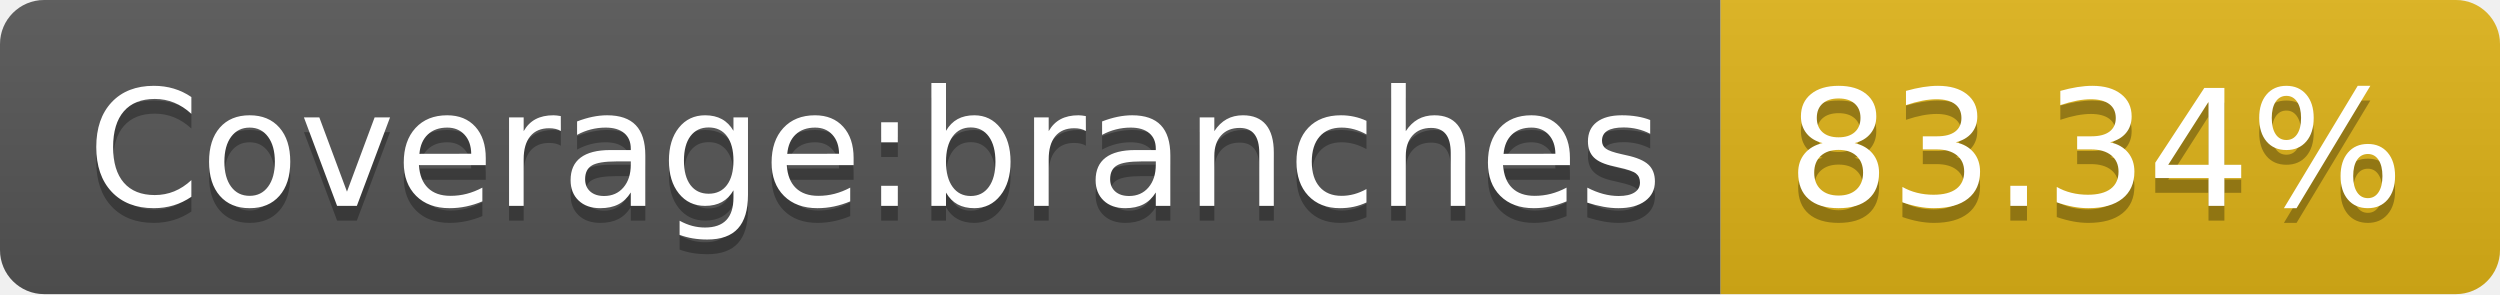
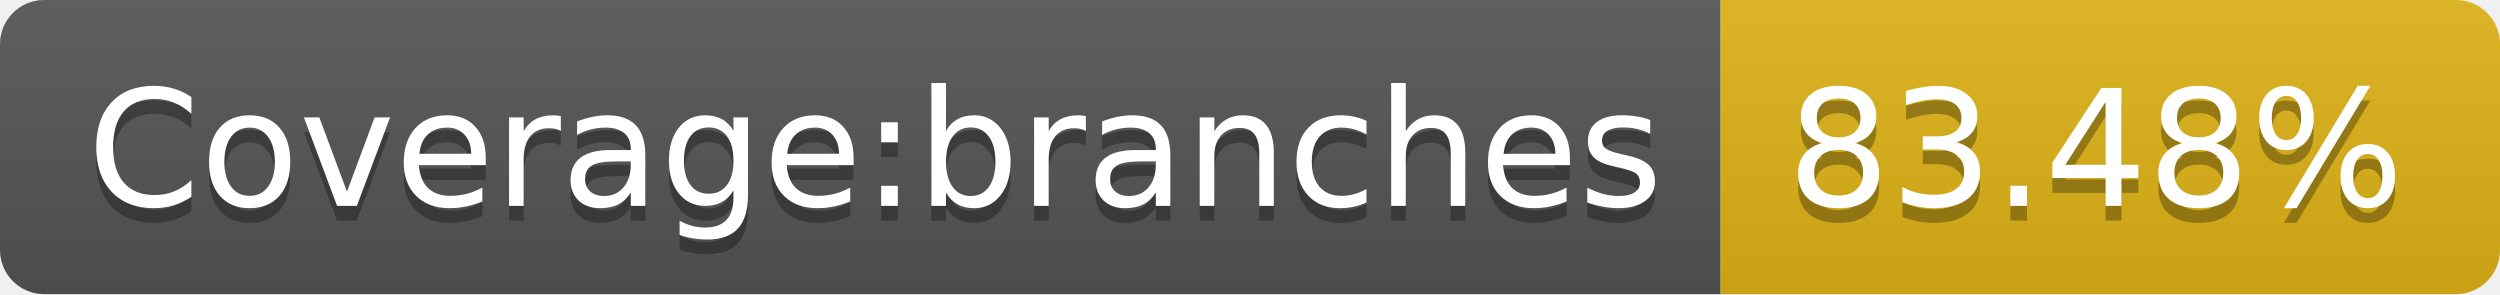
- <svg xmlns="http://www.w3.org/2000/svg" width="170" height="20" role="img" aria-label="Coverage:branches: 83.34%">
+ <svg xmlns="http://www.w3.org/2000/svg" width="170" height="20" role="img" aria-label="Coverage:branches: 83.48%">
  <linearGradient id="s" x2="0" y2="100%">
    <stop offset="0" stop-color="#bbb" stop-opacity=".1" />
    <stop offset="1" stop-opacity=".1" />
  </linearGradient>
  <clipPath id="r">
    <rect width="170" height="20" rx="3" fill="#fff" />
  </clipPath>
  <g clip-path="url(#r)">
    <rect width="117" height="20" fill="#555" />
    <rect x="117" width="53" height="20" fill="#dfb317" />
    <rect width="170" height="20" fill="url(#s)" />
  </g>
  <g fill="#fff" text-anchor="middle" font-family="Verdana,Geneva,DejaVu Sans,sans-serif" text-rendering="geometricPrecision" font-size="110">
    <text aria-hidden="true" x="595" y="150" fill="#010101" fill-opacity=".3" transform="scale(.1)" textLength="1070">Coverage:branches</text>
    <text x="595" y="140" transform="scale(.1)" fill="#fff" textLength="1070">Coverage:branches</text>
-     <text aria-hidden="true" x="1425" y="150" fill="#010101" fill-opacity=".3" transform="scale(.1)" textLength="430">83.34%</text>
-     <text x="1425" y="140" transform="scale(.1)" fill="#fff" textLength="430">83.34%</text>
+     <text aria-hidden="true" x="1425" y="150" fill="#010101" fill-opacity=".3" transform="scale(.1)" textLength="430">83.48%</text>
+     <text x="1425" y="140" transform="scale(.1)" fill="#fff" textLength="430">83.48%</text>
  </g>
</svg>
